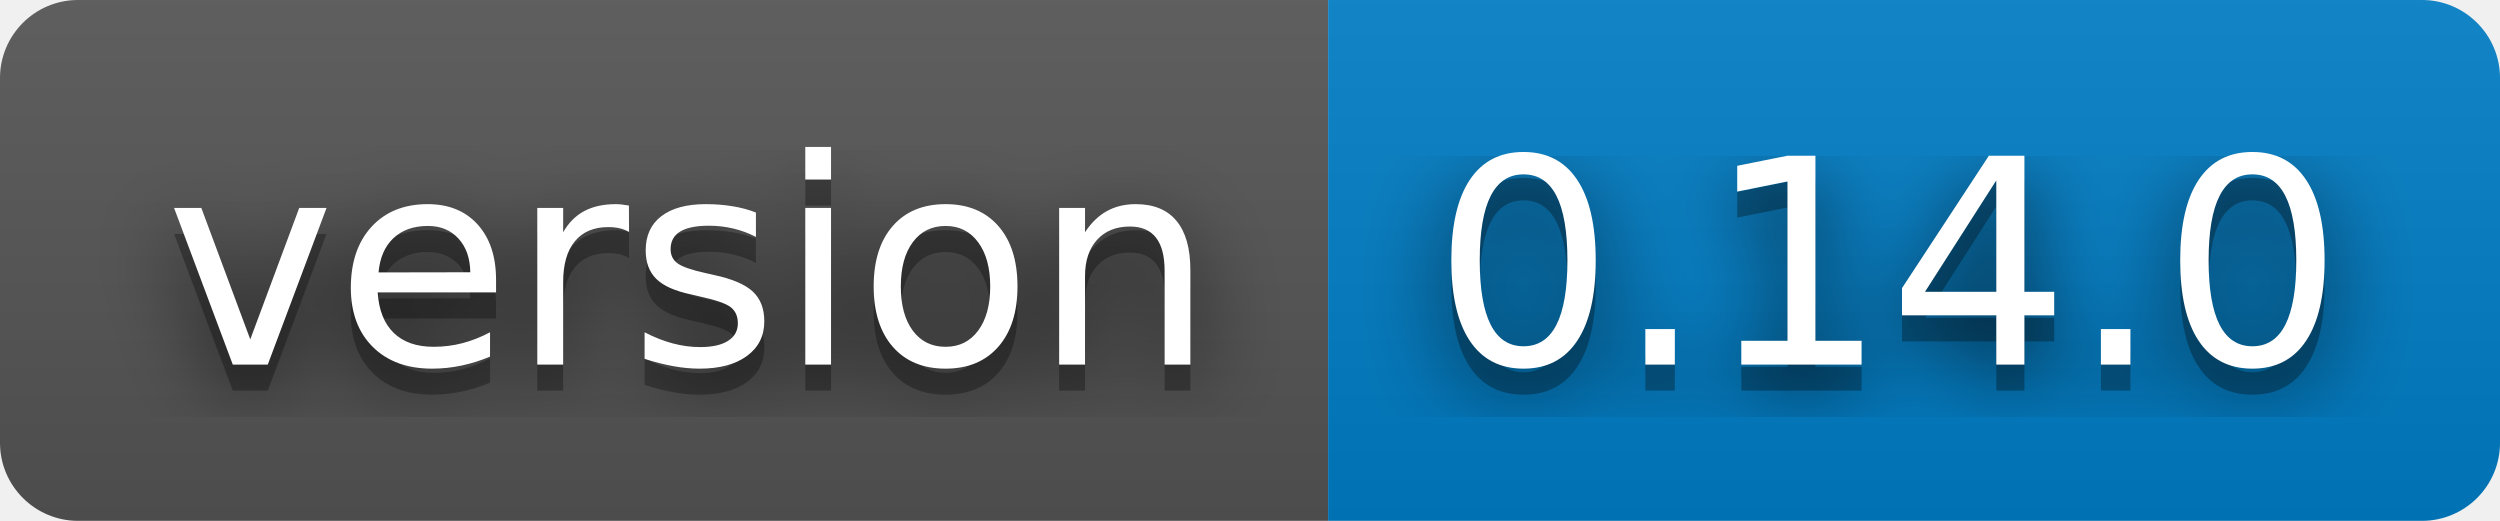
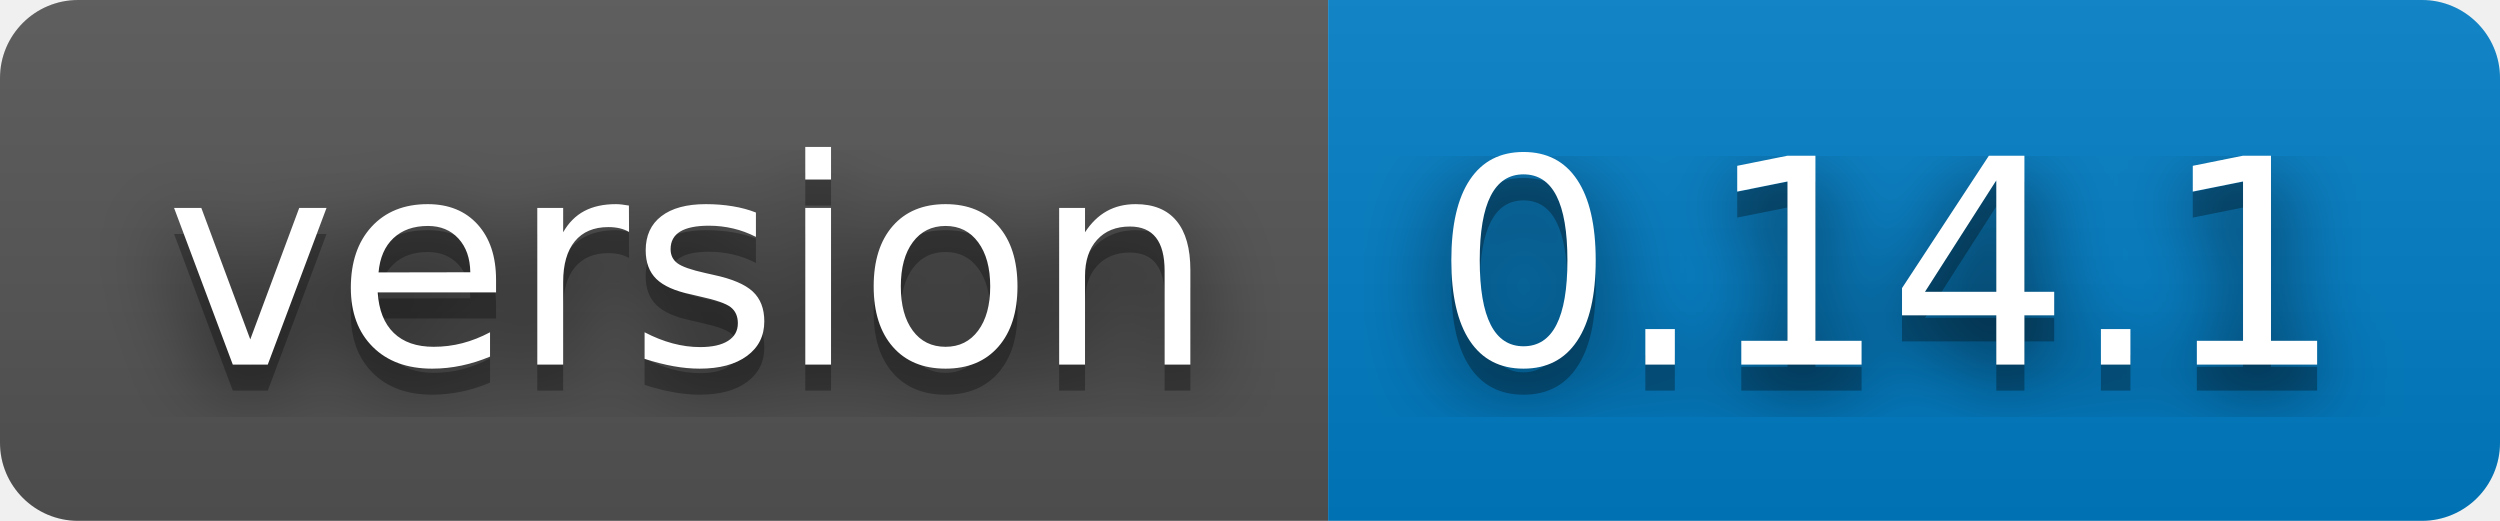
- <svg xmlns="http://www.w3.org/2000/svg" width="96" height="20" role="img" aria-label="version: 0.14.0">
+ <svg xmlns="http://www.w3.org/2000/svg" width="96" height="20" role="img" aria-label="version: 0.14.1">
  <filter id="blur">
    <feGaussianBlur stdDeviation="16" />
  </filter>
  <linearGradient id="s" x2="0" y2="100%">
    <stop offset="0" stop-color="#bbb" stop-opacity=".1" />
    <stop offset="1" stop-opacity=".1" />
  </linearGradient>
  <clipPath id="r">
    <rect width="96" height="20" rx="3" />
  </clipPath>
  <g clip-path="url(#r)">
    <rect width="51" height="20" fill="#555" />
    <rect x="51" width="45" height="20" fill="#007ec6" />
    <rect width="96" height="20" fill="url(#s)" />
  </g>
  <g fill="#fff" text-anchor="middle" font-family="Verdana,Geneva,DejaVu Sans,sans-serif" text-rendering="geometricPrecision" font-size="110">
    <g transform="scale(.1)">
      <g aria-hidden="true" fill="#010101">
        <text x="265" y="150" fill-opacity=".8" filter="url(#blur)" textLength="410">version</text>
        <text x="265" y="150" fill-opacity=".3" textLength="410">version</text>
      </g>
      <text x="265" y="140" textLength="410">version</text>
    </g>
    <g transform="scale(.1)">
      <g aria-hidden="true" fill="#010101">
-         <text x="725" y="150" fill-opacity=".8" filter="url(#blur)" textLength="350">0.14.0</text>
-         <text x="725" y="150" fill-opacity=".3" textLength="350">0.14.0</text>
+         <text x="725" y="150" fill-opacity=".8" filter="url(#blur)" textLength="350">0.14.1</text>
+         <text x="725" y="150" fill-opacity=".3" textLength="350">0.14.1</text>
      </g>
-       <text x="725" y="140" textLength="350">0.14.0</text>
+       <text x="725" y="140" textLength="350">0.14.1</text>
    </g>
  </g>
</svg>
